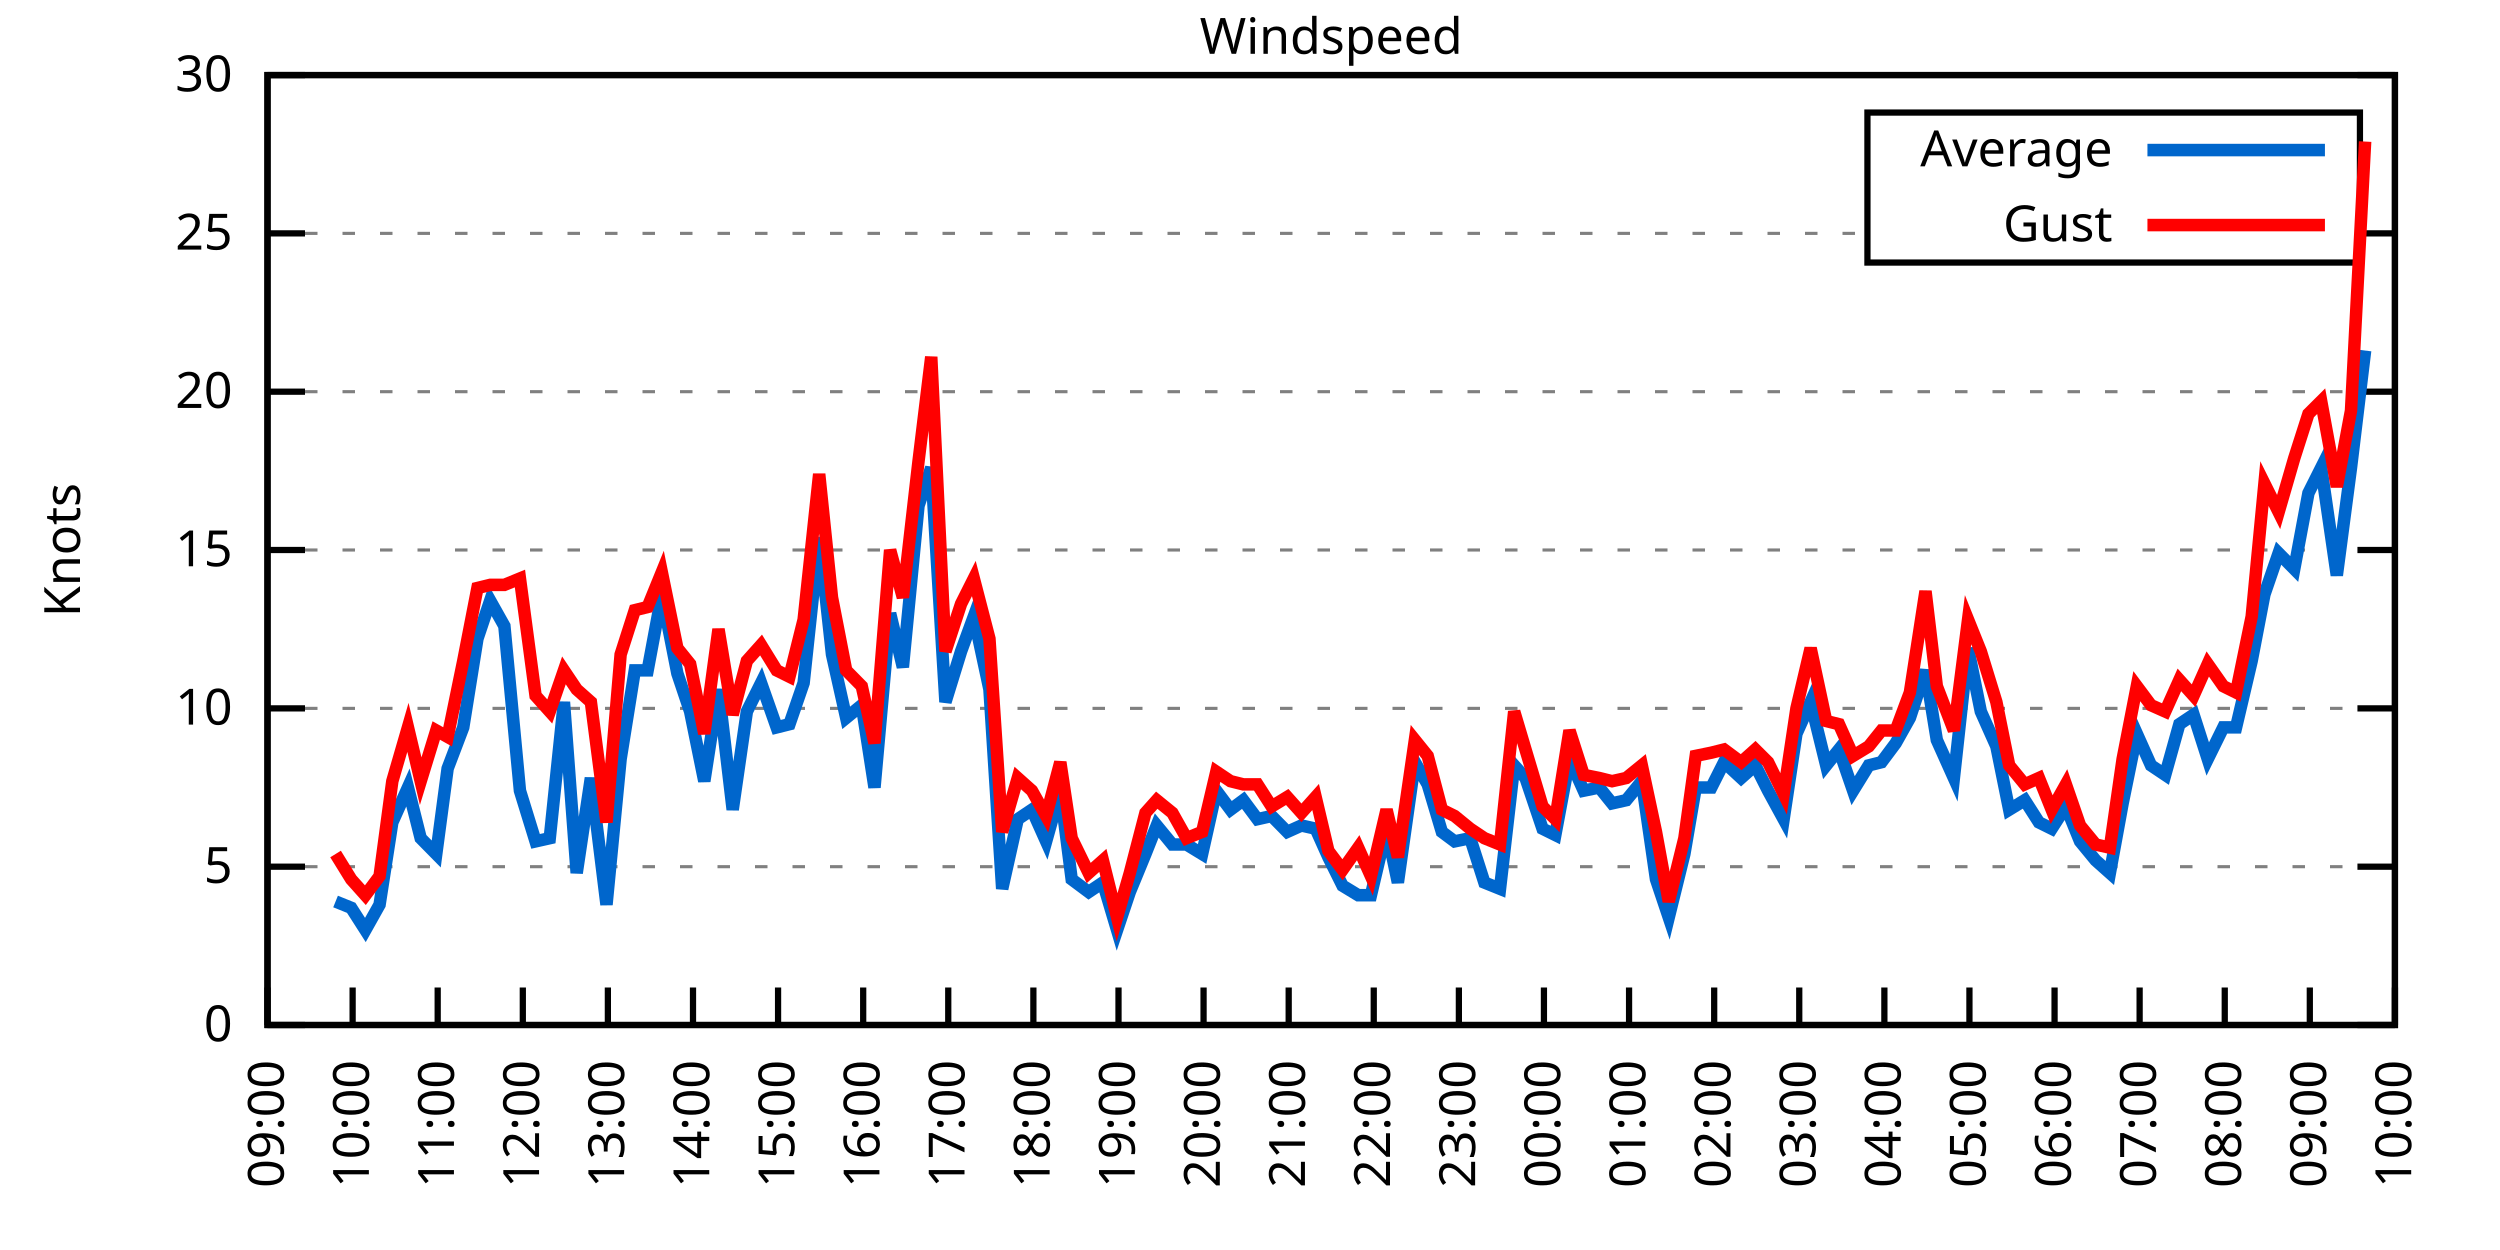
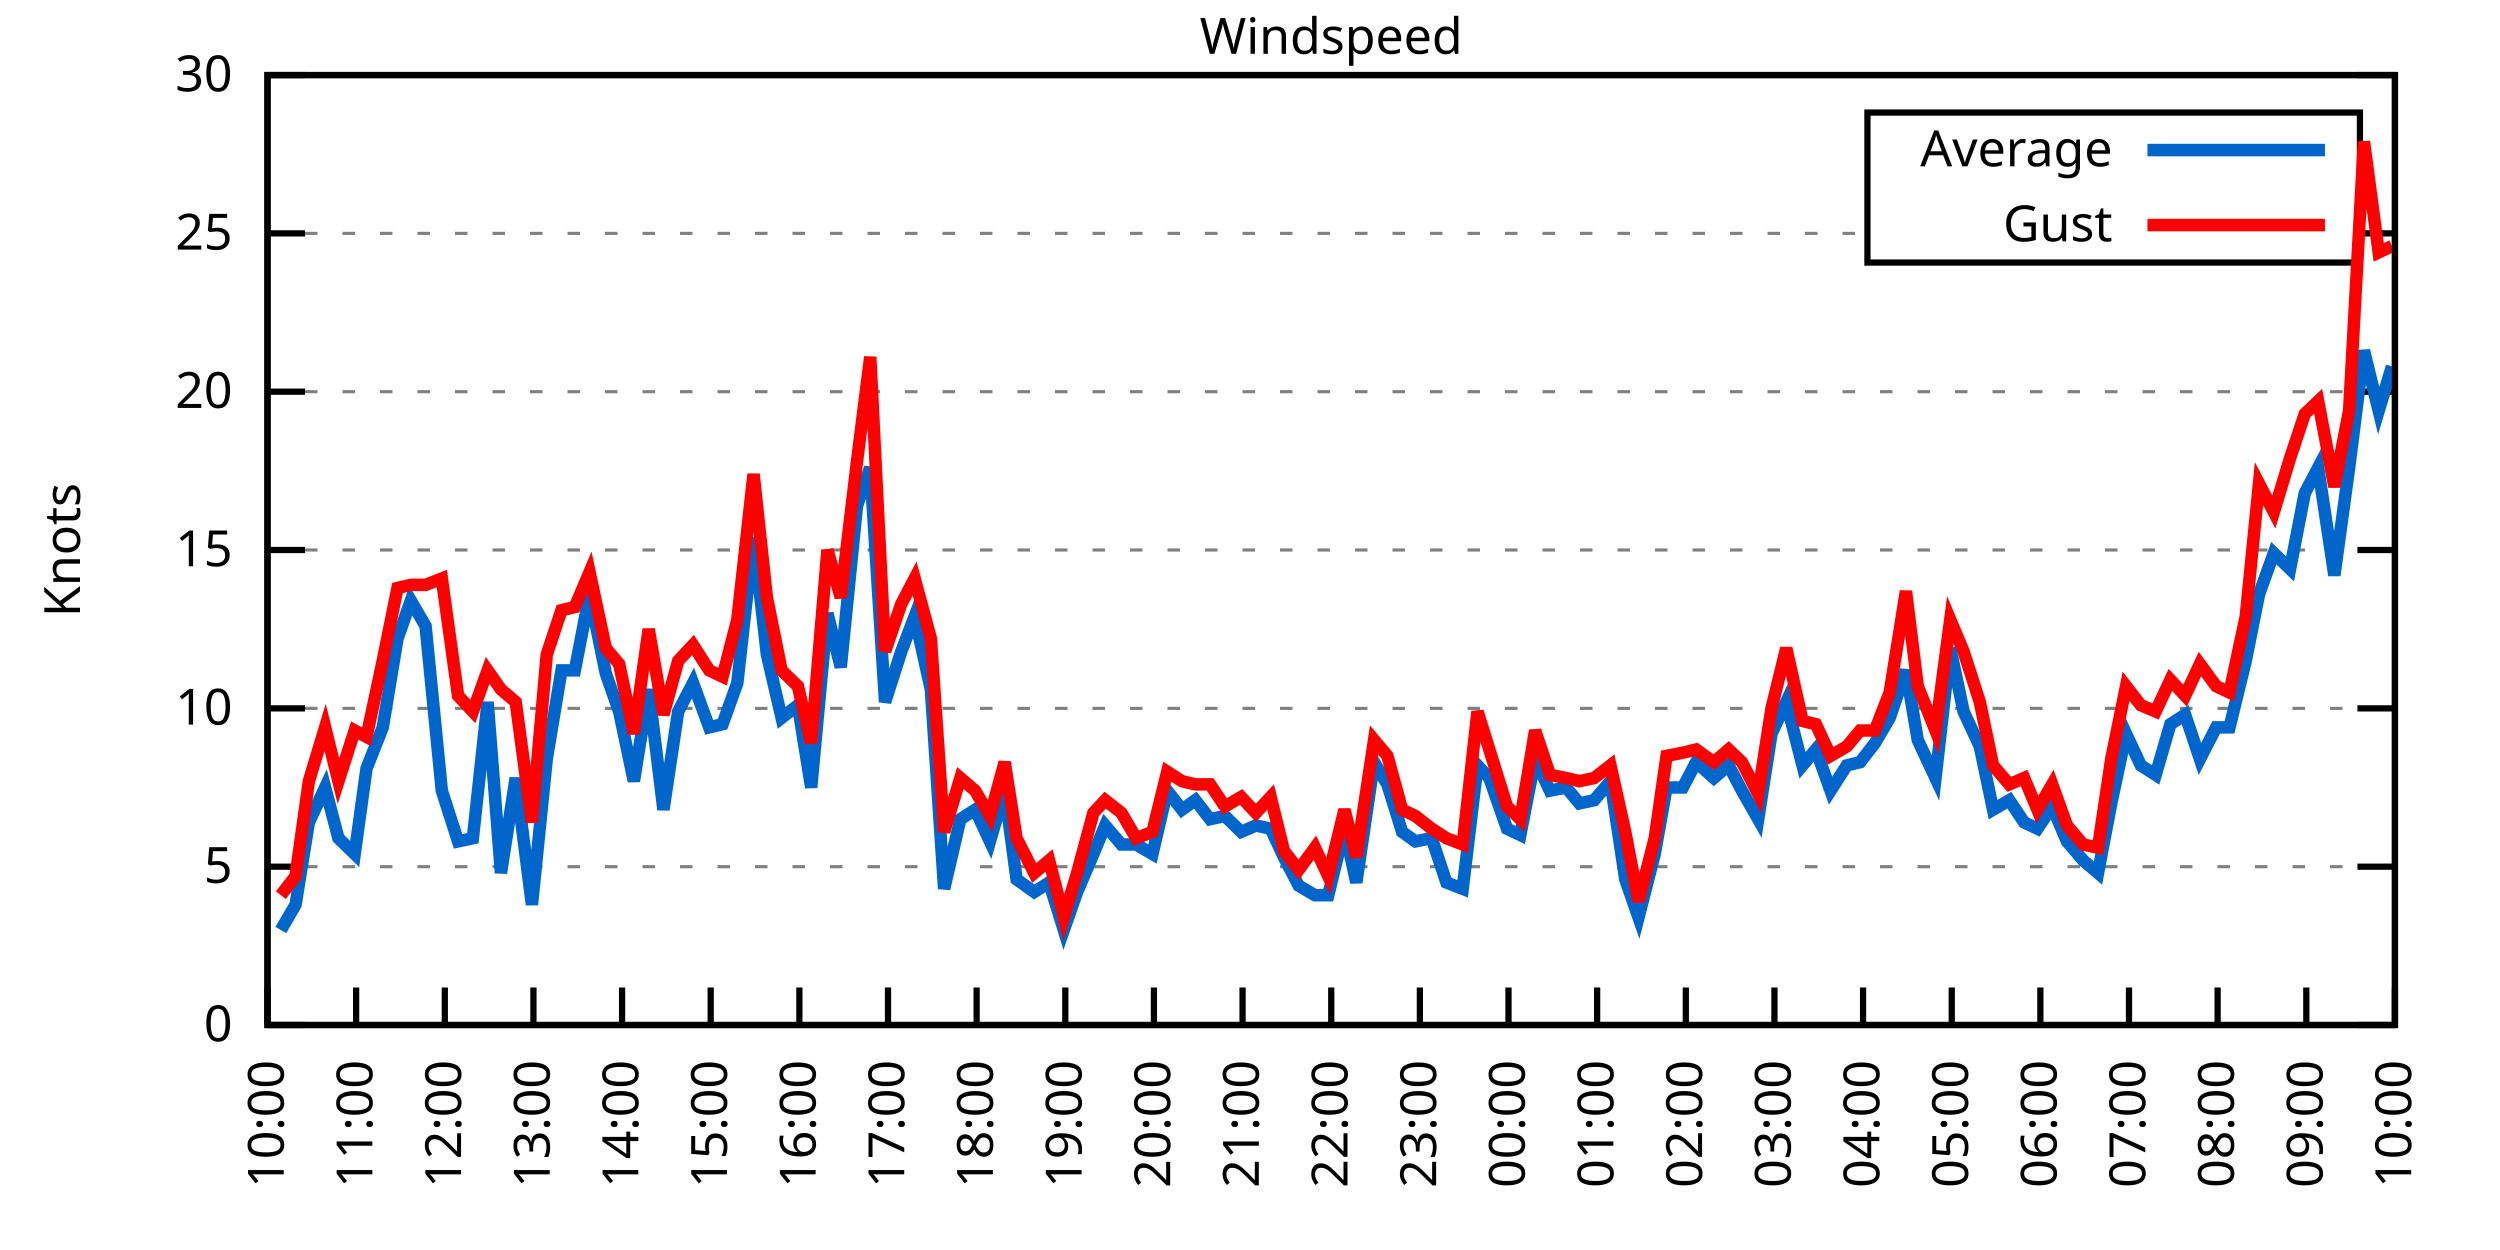
<svg xmlns="http://www.w3.org/2000/svg" xmlns:xlink="http://www.w3.org/1999/xlink" width="400" height="200" viewBox="0 0 400 200">
  <g id="gnuplot_canvas">
    <rect x="0" y="0" width="400" height="200" fill="none" />
    <defs>
      <circle id="gpDot" r="0.5" stroke-width="0.5" stroke="currentColor" />
      <path id="gpPt0" stroke-width="0.333" stroke="currentColor" d="M-1,0 h2 M0,-1 v2" />
      <path id="gpPt1" stroke-width="0.333" stroke="currentColor" d="M-1,-1 L1,1 M1,-1 L-1,1" />
      <path id="gpPt2" stroke-width="0.333" stroke="currentColor" d="M-1,0 L1,0 M0,-1 L0,1 M-1,-1 L1,1 M-1,1 L1,-1" />
      <rect id="gpPt3" stroke-width="0.333" stroke="currentColor" x="-1" y="-1" width="2" height="2" />
      <rect id="gpPt4" stroke-width="0.333" stroke="currentColor" fill="currentColor" x="-1" y="-1" width="2" height="2" />
      <circle id="gpPt5" stroke-width="0.333" stroke="currentColor" cx="0" cy="0" r="1" />
      <use xlink:href="#gpPt5" id="gpPt6" fill="currentColor" stroke="none" />
      <path id="gpPt7" stroke-width="0.333" stroke="currentColor" d="M0,-1.33 L-1.33,0.67 L1.33,0.67 z" />
      <use xlink:href="#gpPt7" id="gpPt8" fill="currentColor" stroke="none" />
      <use xlink:href="#gpPt7" id="gpPt9" stroke="currentColor" transform="rotate(180)" />
      <use xlink:href="#gpPt9" id="gpPt10" fill="currentColor" stroke="none" />
      <use xlink:href="#gpPt3" id="gpPt11" stroke="currentColor" transform="rotate(45)" />
      <use xlink:href="#gpPt11" id="gpPt12" fill="currentColor" stroke="none" />
      <path id="gpPt13" stroke-width="0.333" stroke="currentColor" d="M0,1.330 L1.265,0.411 L0.782,-1.067 L-0.782,-1.076 L-1.265,0.411 z" />
      <use xlink:href="#gpPt13" id="gpPt14" fill="currentColor" stroke="none" />
      <filter id="textbox" filterUnits="objectBoundingBox" x="0" y="0" height="1" width="1">
        <feFlood flood-color="white" flood-opacity="1" result="bgnd" />
        <feComposite in="SourceGraphic" in2="bgnd" operator="atop" />
      </filter>
      <filter id="greybox" filterUnits="objectBoundingBox" x="0" y="0" height="1" width="1">
        <feFlood flood-color="lightgrey" flood-opacity="1" result="grey" />
        <feComposite in="SourceGraphic" in2="grey" operator="atop" />
      </filter>
    </defs>
    <g fill="none" color="white" stroke="currentColor" stroke-width="1.00" stroke-linecap="butt" stroke-linejoin="miter">
</g>
    <g fill="none" color="black" stroke="currentColor" stroke-width="1.00" stroke-linecap="butt" stroke-linejoin="miter">
      <g stroke="none" shape-rendering="crispEdges">
        <polygon fill="rgb(255, 255, 255)" points="42.80,164.00 383.18,164.00 383.18,12.02 42.80,12.02 " />
      </g>
    </g>
    <g fill="none" color="black" stroke="currentColor" stroke-width="1.00" stroke-linecap="butt" stroke-linejoin="miter">
</g>
    <g fill="none" color="black" stroke="black" stroke-width="0.50" stroke-linecap="butt" stroke-linejoin="miter">
</g>
    <g fill="none" color="gray" stroke="currentColor" stroke-width="0.50" stroke-linecap="butt" stroke-linejoin="miter">
      <path stroke="gray" stroke-dasharray="2,4" class="gridline" d="M42.80,164.00 L383.19,164.00  " />
    </g>
    <g fill="none" color="gray" stroke="gray" stroke-width="1.00" stroke-linecap="butt" stroke-linejoin="miter">
</g>
    <g fill="none" color="black" stroke="currentColor" stroke-width="1.00" stroke-linecap="butt" stroke-linejoin="miter">
      <path stroke="black" d="M42.80,164.00 L48.80,164.00 M383.19,164.00 L377.19,164.00  " />
      <g transform="translate(37.20,166.60)" stroke="none" fill="black" font-family="Sans" font-size="8.00" text-anchor="end">
        <text>
          <tspan font-family="Sans"> 0</tspan>
        </text>
      </g>
    </g>
    <g fill="none" color="black" stroke="currentColor" stroke-width="1.00" stroke-linecap="butt" stroke-linejoin="miter">
</g>
    <g fill="none" color="black" stroke="black" stroke-width="0.50" stroke-linecap="butt" stroke-linejoin="miter">
</g>
    <g fill="none" color="gray" stroke="currentColor" stroke-width="0.50" stroke-linecap="butt" stroke-linejoin="miter">
      <path stroke="gray" stroke-dasharray="2,4" class="gridline" d="M42.80,138.67 L383.19,138.67  " />
    </g>
    <g fill="none" color="gray" stroke="gray" stroke-width="1.00" stroke-linecap="butt" stroke-linejoin="miter">
</g>
    <g fill="none" color="black" stroke="currentColor" stroke-width="1.00" stroke-linecap="butt" stroke-linejoin="miter">
      <path stroke="black" d="M42.80,138.67 L48.80,138.67 M383.19,138.67 L377.19,138.67  " />
      <g transform="translate(37.20,141.27)" stroke="none" fill="black" font-family="Sans" font-size="8.00" text-anchor="end">
        <text>
          <tspan font-family="Sans"> 5</tspan>
        </text>
      </g>
    </g>
    <g fill="none" color="black" stroke="currentColor" stroke-width="1.00" stroke-linecap="butt" stroke-linejoin="miter">
</g>
    <g fill="none" color="black" stroke="black" stroke-width="0.50" stroke-linecap="butt" stroke-linejoin="miter">
</g>
    <g fill="none" color="gray" stroke="currentColor" stroke-width="0.50" stroke-linecap="butt" stroke-linejoin="miter">
      <path stroke="gray" stroke-dasharray="2,4" class="gridline" d="M42.80,113.34 L383.19,113.34  " />
    </g>
    <g fill="none" color="gray" stroke="gray" stroke-width="1.00" stroke-linecap="butt" stroke-linejoin="miter">
</g>
    <g fill="none" color="black" stroke="currentColor" stroke-width="1.00" stroke-linecap="butt" stroke-linejoin="miter">
      <path stroke="black" d="M42.80,113.34 L48.80,113.34 M383.19,113.34 L377.19,113.34  " />
      <g transform="translate(37.20,115.94)" stroke="none" fill="black" font-family="Sans" font-size="8.00" text-anchor="end">
        <text>
          <tspan font-family="Sans"> 10</tspan>
        </text>
      </g>
    </g>
    <g fill="none" color="black" stroke="currentColor" stroke-width="1.00" stroke-linecap="butt" stroke-linejoin="miter">
</g>
    <g fill="none" color="black" stroke="black" stroke-width="0.50" stroke-linecap="butt" stroke-linejoin="miter">
</g>
    <g fill="none" color="gray" stroke="currentColor" stroke-width="0.50" stroke-linecap="butt" stroke-linejoin="miter">
      <path stroke="gray" stroke-dasharray="2,4" class="gridline" d="M42.80,88.00 L383.19,88.00  " />
    </g>
    <g fill="none" color="gray" stroke="gray" stroke-width="1.00" stroke-linecap="butt" stroke-linejoin="miter">
</g>
    <g fill="none" color="black" stroke="currentColor" stroke-width="1.00" stroke-linecap="butt" stroke-linejoin="miter">
      <path stroke="black" d="M42.80,88.00 L48.80,88.00 M383.19,88.00 L377.19,88.00  " />
      <g transform="translate(37.20,90.60)" stroke="none" fill="black" font-family="Sans" font-size="8.00" text-anchor="end">
        <text>
          <tspan font-family="Sans"> 15</tspan>
        </text>
      </g>
    </g>
    <g fill="none" color="black" stroke="currentColor" stroke-width="1.00" stroke-linecap="butt" stroke-linejoin="miter">
</g>
    <g fill="none" color="black" stroke="black" stroke-width="0.50" stroke-linecap="butt" stroke-linejoin="miter">
</g>
    <g fill="none" color="gray" stroke="currentColor" stroke-width="0.50" stroke-linecap="butt" stroke-linejoin="miter">
      <path stroke="gray" stroke-dasharray="2,4" class="gridline" d="M42.80,62.67 L383.19,62.67  " />
    </g>
    <g fill="none" color="gray" stroke="gray" stroke-width="1.00" stroke-linecap="butt" stroke-linejoin="miter">
</g>
    <g fill="none" color="black" stroke="currentColor" stroke-width="1.00" stroke-linecap="butt" stroke-linejoin="miter">
      <path stroke="black" d="M42.80,62.67 L48.80,62.67 M383.19,62.67 L377.19,62.67  " />
      <g transform="translate(37.20,65.27)" stroke="none" fill="black" font-family="Sans" font-size="8.00" text-anchor="end">
        <text>
          <tspan font-family="Sans"> 20</tspan>
        </text>
      </g>
    </g>
    <g fill="none" color="black" stroke="currentColor" stroke-width="1.00" stroke-linecap="butt" stroke-linejoin="miter">
</g>
    <g fill="none" color="black" stroke="black" stroke-width="0.50" stroke-linecap="butt" stroke-linejoin="miter">
</g>
    <g fill="none" color="gray" stroke="currentColor" stroke-width="0.50" stroke-linecap="butt" stroke-linejoin="miter">
      <path stroke="gray" stroke-dasharray="2,4" class="gridline" d="M42.80,37.34 L298.79,37.34 M377.59,37.34 L383.19,37.34  " />
    </g>
    <g fill="none" color="gray" stroke="gray" stroke-width="1.00" stroke-linecap="butt" stroke-linejoin="miter">
</g>
    <g fill="none" color="black" stroke="currentColor" stroke-width="1.00" stroke-linecap="butt" stroke-linejoin="miter">
      <path stroke="black" d="M42.80,37.34 L48.80,37.34 M383.19,37.34 L377.19,37.34  " />
      <g transform="translate(37.20,39.94)" stroke="none" fill="black" font-family="Sans" font-size="8.00" text-anchor="end">
        <text>
          <tspan font-family="Sans"> 25</tspan>
        </text>
      </g>
    </g>
    <g fill="none" color="black" stroke="currentColor" stroke-width="1.00" stroke-linecap="butt" stroke-linejoin="miter">
</g>
    <g fill="none" color="black" stroke="black" stroke-width="0.50" stroke-linecap="butt" stroke-linejoin="miter">
</g>
    <g fill="none" color="gray" stroke="currentColor" stroke-width="0.50" stroke-linecap="butt" stroke-linejoin="miter">
      <path stroke="gray" stroke-dasharray="2,4" class="gridline" d="M42.80,12.01 L383.19,12.01  " />
    </g>
    <g fill="none" color="gray" stroke="gray" stroke-width="1.00" stroke-linecap="butt" stroke-linejoin="miter">
</g>
    <g fill="none" color="black" stroke="currentColor" stroke-width="1.00" stroke-linecap="butt" stroke-linejoin="miter">
      <path stroke="black" d="M42.80,12.01 L48.80,12.01 M383.19,12.01 L377.19,12.01  " />
      <g transform="translate(37.20,14.61)" stroke="none" fill="black" font-family="Sans" font-size="8.00" text-anchor="end">
        <text>
          <tspan font-family="Sans"> 30</tspan>
        </text>
      </g>
    </g>
    <g fill="none" color="black" stroke="currentColor" stroke-width="1.00" stroke-linecap="butt" stroke-linejoin="miter">
      <path stroke="black" d="M42.80,164.00 L42.80,158.00  " />
      <g transform="translate(45.40,169.60) rotate(270.00)" stroke="none" fill="black" font-family="Sans" font-size="8.00" text-anchor="end">
        <text>
-           <tspan font-family="Sans">09:00</tspan>
-         </text>
-       </g>
-     </g>
-     <g fill="none" color="black" stroke="currentColor" stroke-width="1.00" stroke-linecap="butt" stroke-linejoin="miter">
-       <path stroke="black" d="M56.42,164.00 L56.42,158.00  " />
-       <g transform="translate(59.02,169.60) rotate(270.00)" stroke="none" fill="black" font-family="Sans" font-size="8.00" text-anchor="end">
-         <text>
          <tspan font-family="Sans">10:00</tspan>
        </text>
      </g>
    </g>
    <g fill="none" color="black" stroke="currentColor" stroke-width="1.00" stroke-linecap="butt" stroke-linejoin="miter">
-       <path stroke="black" d="M70.03,164.00 L70.03,158.00  " />
-       <g transform="translate(72.63,169.60) rotate(270.00)" stroke="none" fill="black" font-family="Sans" font-size="8.00" text-anchor="end">
+       <path stroke="black" d="M56.98,164.00 L56.98,158.00  " />
+       <g transform="translate(59.58,169.60) rotate(270.00)" stroke="none" fill="black" font-family="Sans" font-size="8.00" text-anchor="end">
        <text>
          <tspan font-family="Sans">11:00</tspan>
        </text>
      </g>
    </g>
    <g fill="none" color="black" stroke="currentColor" stroke-width="1.00" stroke-linecap="butt" stroke-linejoin="miter">
-       <path stroke="black" d="M83.65,164.00 L83.65,158.00  " />
-       <g transform="translate(86.25,169.60) rotate(270.00)" stroke="none" fill="black" font-family="Sans" font-size="8.00" text-anchor="end">
+       <path stroke="black" d="M71.17,164.00 L71.17,158.00  " />
+       <g transform="translate(73.77,169.60) rotate(270.00)" stroke="none" fill="black" font-family="Sans" font-size="8.00" text-anchor="end">
        <text>
          <tspan font-family="Sans">12:00</tspan>
        </text>
      </g>
    </g>
    <g fill="none" color="black" stroke="currentColor" stroke-width="1.00" stroke-linecap="butt" stroke-linejoin="miter">
-       <path stroke="black" d="M97.26,164.00 L97.26,158.00  " />
-       <g transform="translate(99.86,169.60) rotate(270.00)" stroke="none" fill="black" font-family="Sans" font-size="8.00" text-anchor="end">
+       <path stroke="black" d="M85.35,164.00 L85.35,158.00  " />
+       <g transform="translate(87.95,169.60) rotate(270.00)" stroke="none" fill="black" font-family="Sans" font-size="8.00" text-anchor="end">
        <text>
          <tspan font-family="Sans">13:00</tspan>
        </text>
      </g>
    </g>
    <g fill="none" color="black" stroke="currentColor" stroke-width="1.00" stroke-linecap="butt" stroke-linejoin="miter">
-       <path stroke="black" d="M110.88,164.00 L110.88,158.00  " />
-       <g transform="translate(113.48,169.60) rotate(270.00)" stroke="none" fill="black" font-family="Sans" font-size="8.00" text-anchor="end">
+       <path stroke="black" d="M99.53,164.00 L99.53,158.00  " />
+       <g transform="translate(102.13,169.60) rotate(270.00)" stroke="none" fill="black" font-family="Sans" font-size="8.00" text-anchor="end">
        <text>
          <tspan font-family="Sans">14:00</tspan>
        </text>
      </g>
    </g>
    <g fill="none" color="black" stroke="currentColor" stroke-width="1.00" stroke-linecap="butt" stroke-linejoin="miter">
-       <path stroke="black" d="M124.49,164.00 L124.49,158.00  " />
-       <g transform="translate(127.09,169.60) rotate(270.00)" stroke="none" fill="black" font-family="Sans" font-size="8.00" text-anchor="end">
+       <path stroke="black" d="M113.71,164.00 L113.71,158.00  " />
+       <g transform="translate(116.31,169.60) rotate(270.00)" stroke="none" fill="black" font-family="Sans" font-size="8.00" text-anchor="end">
        <text>
          <tspan font-family="Sans">15:00</tspan>
        </text>
      </g>
    </g>
    <g fill="none" color="black" stroke="currentColor" stroke-width="1.00" stroke-linecap="butt" stroke-linejoin="miter">
-       <path stroke="black" d="M138.11,164.00 L138.11,158.00  " />
-       <g transform="translate(140.71,169.60) rotate(270.00)" stroke="none" fill="black" font-family="Sans" font-size="8.00" text-anchor="end">
+       <path stroke="black" d="M127.90,164.00 L127.90,158.00  " />
+       <g transform="translate(130.50,169.60) rotate(270.00)" stroke="none" fill="black" font-family="Sans" font-size="8.00" text-anchor="end">
        <text>
          <tspan font-family="Sans">16:00</tspan>
        </text>
      </g>
    </g>
    <g fill="none" color="black" stroke="currentColor" stroke-width="1.00" stroke-linecap="butt" stroke-linejoin="miter">
-       <path stroke="black" d="M151.72,164.00 L151.72,158.00  " />
-       <g transform="translate(154.32,169.60) rotate(270.00)" stroke="none" fill="black" font-family="Sans" font-size="8.00" text-anchor="end">
+       <path stroke="black" d="M142.08,164.00 L142.08,158.00  " />
+       <g transform="translate(144.68,169.60) rotate(270.00)" stroke="none" fill="black" font-family="Sans" font-size="8.00" text-anchor="end">
        <text>
          <tspan font-family="Sans">17:00</tspan>
        </text>
      </g>
    </g>
    <g fill="none" color="black" stroke="currentColor" stroke-width="1.00" stroke-linecap="butt" stroke-linejoin="miter">
-       <path stroke="black" d="M165.34,164.00 L165.34,158.00  " />
-       <g transform="translate(167.94,169.60) rotate(270.00)" stroke="none" fill="black" font-family="Sans" font-size="8.00" text-anchor="end">
+       <path stroke="black" d="M156.26,164.00 L156.26,158.00  " />
+       <g transform="translate(158.86,169.60) rotate(270.00)" stroke="none" fill="black" font-family="Sans" font-size="8.00" text-anchor="end">
        <text>
          <tspan font-family="Sans">18:00</tspan>
        </text>
      </g>
    </g>
    <g fill="none" color="black" stroke="currentColor" stroke-width="1.00" stroke-linecap="butt" stroke-linejoin="miter">
-       <path stroke="black" d="M178.96,164.00 L178.96,158.00  " />
-       <g transform="translate(181.56,169.60) rotate(270.00)" stroke="none" fill="black" font-family="Sans" font-size="8.00" text-anchor="end">
+       <path stroke="black" d="M170.45,164.00 L170.45,158.00  " />
+       <g transform="translate(173.05,169.60) rotate(270.00)" stroke="none" fill="black" font-family="Sans" font-size="8.00" text-anchor="end">
        <text>
          <tspan font-family="Sans">19:00</tspan>
        </text>
      </g>
    </g>
    <g fill="none" color="black" stroke="currentColor" stroke-width="1.00" stroke-linecap="butt" stroke-linejoin="miter">
-       <path stroke="black" d="M192.57,164.00 L192.57,158.00  " />
-       <g transform="translate(195.17,169.60) rotate(270.00)" stroke="none" fill="black" font-family="Sans" font-size="8.00" text-anchor="end">
+       <path stroke="black" d="M184.63,164.00 L184.63,158.00  " />
+       <g transform="translate(187.23,169.60) rotate(270.00)" stroke="none" fill="black" font-family="Sans" font-size="8.00" text-anchor="end">
        <text>
          <tspan font-family="Sans">20:00</tspan>
        </text>
      </g>
    </g>
    <g fill="none" color="black" stroke="currentColor" stroke-width="1.00" stroke-linecap="butt" stroke-linejoin="miter">
-       <path stroke="black" d="M206.19,164.00 L206.19,158.00  " />
-       <g transform="translate(208.79,169.60) rotate(270.00)" stroke="none" fill="black" font-family="Sans" font-size="8.00" text-anchor="end">
+       <path stroke="black" d="M198.81,164.00 L198.81,158.00  " />
+       <g transform="translate(201.41,169.60) rotate(270.00)" stroke="none" fill="black" font-family="Sans" font-size="8.00" text-anchor="end">
        <text>
          <tspan font-family="Sans">21:00</tspan>
        </text>
      </g>
    </g>
    <g fill="none" color="black" stroke="currentColor" stroke-width="1.00" stroke-linecap="butt" stroke-linejoin="miter">
-       <path stroke="black" d="M219.80,164.00 L219.80,158.00  " />
-       <g transform="translate(222.40,169.60) rotate(270.00)" stroke="none" fill="black" font-family="Sans" font-size="8.00" text-anchor="end">
+       <path stroke="black" d="M213.00,164.00 L213.00,158.00  " />
+       <g transform="translate(215.60,169.60) rotate(270.00)" stroke="none" fill="black" font-family="Sans" font-size="8.00" text-anchor="end">
        <text>
          <tspan font-family="Sans">22:00</tspan>
        </text>
      </g>
    </g>
    <g fill="none" color="black" stroke="currentColor" stroke-width="1.00" stroke-linecap="butt" stroke-linejoin="miter">
-       <path stroke="black" d="M233.42,164.00 L233.42,158.00  " />
-       <g transform="translate(236.02,169.60) rotate(270.00)" stroke="none" fill="black" font-family="Sans" font-size="8.00" text-anchor="end">
+       <path stroke="black" d="M227.18,164.00 L227.18,158.00  " />
+       <g transform="translate(229.78,169.60) rotate(270.00)" stroke="none" fill="black" font-family="Sans" font-size="8.00" text-anchor="end">
        <text>
          <tspan font-family="Sans">23:00</tspan>
        </text>
      </g>
    </g>
    <g fill="none" color="black" stroke="currentColor" stroke-width="1.00" stroke-linecap="butt" stroke-linejoin="miter">
-       <path stroke="black" d="M247.03,164.00 L247.03,158.00  " />
-       <g transform="translate(249.63,169.60) rotate(270.00)" stroke="none" fill="black" font-family="Sans" font-size="8.00" text-anchor="end">
+       <path stroke="black" d="M241.36,164.00 L241.36,158.00  " />
+       <g transform="translate(243.96,169.60) rotate(270.00)" stroke="none" fill="black" font-family="Sans" font-size="8.00" text-anchor="end">
        <text>
          <tspan font-family="Sans">00:00</tspan>
        </text>
      </g>
    </g>
    <g fill="none" color="black" stroke="currentColor" stroke-width="1.00" stroke-linecap="butt" stroke-linejoin="miter">
-       <path stroke="black" d="M260.65,164.00 L260.65,158.00  " />
-       <g transform="translate(263.25,169.60) rotate(270.00)" stroke="none" fill="black" font-family="Sans" font-size="8.00" text-anchor="end">
+       <path stroke="black" d="M255.54,164.00 L255.54,158.00  " />
+       <g transform="translate(258.14,169.60) rotate(270.00)" stroke="none" fill="black" font-family="Sans" font-size="8.00" text-anchor="end">
        <text>
          <tspan font-family="Sans">01:00</tspan>
        </text>
      </g>
    </g>
    <g fill="none" color="black" stroke="currentColor" stroke-width="1.00" stroke-linecap="butt" stroke-linejoin="miter">
-       <path stroke="black" d="M274.27,164.00 L274.27,158.00  " />
-       <g transform="translate(276.87,169.60) rotate(270.00)" stroke="none" fill="black" font-family="Sans" font-size="8.00" text-anchor="end">
+       <path stroke="black" d="M269.73,164.00 L269.73,158.00  " />
+       <g transform="translate(272.33,169.60) rotate(270.00)" stroke="none" fill="black" font-family="Sans" font-size="8.00" text-anchor="end">
        <text>
          <tspan font-family="Sans">02:00</tspan>
        </text>
      </g>
    </g>
    <g fill="none" color="black" stroke="currentColor" stroke-width="1.00" stroke-linecap="butt" stroke-linejoin="miter">
-       <path stroke="black" d="M287.88,164.00 L287.88,158.00  " />
-       <g transform="translate(290.48,169.60) rotate(270.00)" stroke="none" fill="black" font-family="Sans" font-size="8.00" text-anchor="end">
+       <path stroke="black" d="M283.91,164.00 L283.91,158.00  " />
+       <g transform="translate(286.51,169.60) rotate(270.00)" stroke="none" fill="black" font-family="Sans" font-size="8.00" text-anchor="end">
        <text>
          <tspan font-family="Sans">03:00</tspan>
        </text>
      </g>
    </g>
    <g fill="none" color="black" stroke="currentColor" stroke-width="1.00" stroke-linecap="butt" stroke-linejoin="miter">
-       <path stroke="black" d="M301.50,164.00 L301.50,158.00  " />
-       <g transform="translate(304.10,169.60) rotate(270.00)" stroke="none" fill="black" font-family="Sans" font-size="8.00" text-anchor="end">
+       <path stroke="black" d="M298.09,164.00 L298.09,158.00  " />
+       <g transform="translate(300.69,169.60) rotate(270.00)" stroke="none" fill="black" font-family="Sans" font-size="8.00" text-anchor="end">
        <text>
          <tspan font-family="Sans">04:00</tspan>
        </text>
      </g>
    </g>
    <g fill="none" color="black" stroke="currentColor" stroke-width="1.00" stroke-linecap="butt" stroke-linejoin="miter">
-       <path stroke="black" d="M315.11,164.00 L315.11,158.00  " />
-       <g transform="translate(317.71,169.60) rotate(270.00)" stroke="none" fill="black" font-family="Sans" font-size="8.00" text-anchor="end">
+       <path stroke="black" d="M312.28,164.00 L312.28,158.00  " />
+       <g transform="translate(314.88,169.60) rotate(270.00)" stroke="none" fill="black" font-family="Sans" font-size="8.00" text-anchor="end">
        <text>
          <tspan font-family="Sans">05:00</tspan>
        </text>
      </g>
    </g>
    <g fill="none" color="black" stroke="currentColor" stroke-width="1.00" stroke-linecap="butt" stroke-linejoin="miter">
-       <path stroke="black" d="M328.73,164.00 L328.73,158.00  " />
-       <g transform="translate(331.33,169.60) rotate(270.00)" stroke="none" fill="black" font-family="Sans" font-size="8.00" text-anchor="end">
+       <path stroke="black" d="M326.46,164.00 L326.46,158.00  " />
+       <g transform="translate(329.06,169.60) rotate(270.00)" stroke="none" fill="black" font-family="Sans" font-size="8.00" text-anchor="end">
        <text>
          <tspan font-family="Sans">06:00</tspan>
        </text>
      </g>
    </g>
    <g fill="none" color="black" stroke="currentColor" stroke-width="1.00" stroke-linecap="butt" stroke-linejoin="miter">
-       <path stroke="black" d="M342.34,164.00 L342.34,158.00  " />
-       <g transform="translate(344.94,169.60) rotate(270.00)" stroke="none" fill="black" font-family="Sans" font-size="8.00" text-anchor="end">
+       <path stroke="black" d="M340.64,164.00 L340.64,158.00  " />
+       <g transform="translate(343.24,169.60) rotate(270.00)" stroke="none" fill="black" font-family="Sans" font-size="8.00" text-anchor="end">
        <text>
          <tspan font-family="Sans">07:00</tspan>
        </text>
      </g>
    </g>
    <g fill="none" color="black" stroke="currentColor" stroke-width="1.00" stroke-linecap="butt" stroke-linejoin="miter">
-       <path stroke="black" d="M355.96,164.00 L355.96,158.00  " />
-       <g transform="translate(358.56,169.60) rotate(270.00)" stroke="none" fill="black" font-family="Sans" font-size="8.00" text-anchor="end">
+       <path stroke="black" d="M354.82,164.00 L354.82,158.00  " />
+       <g transform="translate(357.42,169.60) rotate(270.00)" stroke="none" fill="black" font-family="Sans" font-size="8.00" text-anchor="end">
        <text>
          <tspan font-family="Sans">08:00</tspan>
        </text>
      </g>
    </g>
    <g fill="none" color="black" stroke="currentColor" stroke-width="1.00" stroke-linecap="butt" stroke-linejoin="miter">
-       <path stroke="black" d="M369.57,164.00 L369.57,158.00  " />
-       <g transform="translate(372.17,169.60) rotate(270.00)" stroke="none" fill="black" font-family="Sans" font-size="8.00" text-anchor="end">
+       <path stroke="black" d="M369.01,164.00 L369.01,158.00  " />
+       <g transform="translate(371.61,169.60) rotate(270.00)" stroke="none" fill="black" font-family="Sans" font-size="8.00" text-anchor="end">
        <text>
          <tspan font-family="Sans">09:00</tspan>
        </text>
      </g>
    </g>
    <g fill="none" color="black" stroke="currentColor" stroke-width="1.00" stroke-linecap="butt" stroke-linejoin="miter">
      <path stroke="black" d="M383.19,164.00 L383.19,158.00  " />
      <g transform="translate(385.79,169.60) rotate(270.00)" stroke="none" fill="black" font-family="Sans" font-size="8.00" text-anchor="end">
        <text>
          <tspan font-family="Sans">10:00</tspan>
        </text>
      </g>
    </g>
    <g fill="none" color="black" stroke="currentColor" stroke-width="1.00" stroke-linecap="butt" stroke-linejoin="miter">
</g>
    <g fill="none" color="black" stroke="currentColor" stroke-width="1.00" stroke-linecap="butt" stroke-linejoin="miter">
      <path stroke="black" d="M42.80,12.01 L42.80,164.00 L383.19,164.00 L383.19,12.01 L42.80,12.01 Z  " />
    </g>
    <g fill="none" color="black" stroke="currentColor" stroke-width="1.00" stroke-linecap="butt" stroke-linejoin="miter">
</g>
    <g fill="none" color="black" stroke="currentColor" stroke-width="1.00" stroke-linecap="butt" stroke-linejoin="miter">
      <path stroke="black" d="M298.79,42.01 L298.79,18.01 L377.59,18.01 L377.59,42.01 L298.79,42.01 Z  " />
    </g>
    <g id="Windspeed_plot_1">
      <g fill="none" color="white" stroke="black" stroke-width="2.00" stroke-linecap="butt" stroke-linejoin="miter">
</g>
      <g fill="none" color="black" stroke="currentColor" stroke-width="2.00" stroke-linecap="butt" stroke-linejoin="miter">
        <g transform="translate(337.99,26.61)" stroke="none" fill="black" font-family="Sans" font-size="8.00" text-anchor="end">
          <text>
            <tspan font-family="Sans">Average</tspan>
          </text>
        </g>
      </g>
      <g fill="none" color="black" stroke="currentColor" stroke-width="2.00" stroke-linecap="butt" stroke-linejoin="miter">
-         <path stroke="rgb(  0, 102, 204)" d="M343.59,24.01 L371.99,24.01 M53.69,144.24 L56.19,145.25 L58.46,148.80 L60.73,144.75 L62.77,131.58 L65.27,126.00   L67.31,134.11 L69.80,136.64 L71.62,122.96 L74.12,116.38 L76.39,102.19 L78.43,96.11 L80.70,100.16 L83.19,126.51   L85.69,134.62 L87.96,134.11 L90.23,112.32 L92.27,139.68 L94.54,124.48 L97.04,144.75 L99.30,121.44 L101.57,107.26   L103.62,107.26 L105.89,95.10 L108.38,107.76 L110.42,113.84 L112.69,124.99 L114.96,110.30 L117.23,129.55 L119.50,113.84   L121.77,109.28 L124.27,116.38 L126.31,115.87 L128.58,109.28 L131.07,85.98 L133.12,104.72 L135.39,114.86 L137.88,112.83   L139.92,126.00 L142.42,98.14 L144.46,106.75 L146.96,80.91 L149.00,74.83 L151.27,112.32 L153.77,104.22 L155.81,98.64   L158.31,110.30 L160.35,142.21 L162.84,131.07 L165.11,129.55 L167.38,134.62 L169.65,126.51 L171.47,140.69 L174.19,142.72   L176.46,141.20 L178.73,148.80 L180.77,142.72 L183.27,136.64 L185.08,132.08 L187.58,135.12 L189.85,135.12 L192.34,136.64   L194.61,126.51 L196.88,129.55 L198.93,128.03 L201.19,131.07 L203.46,130.56 L205.96,133.10 L208.23,132.08 L210.50,132.59   L212.54,137.15 L214.81,141.71 L217.31,143.23 L219.35,143.23 L221.85,132.59 L223.66,141.20 L226.38,121.95 L228.43,125.50   L230.70,133.10 L232.74,134.62 L235.23,134.11 L237.50,141.20 L240.00,142.21 L242.27,122.46 L244.08,124.48 L246.81,132.59   L248.85,133.60 L251.12,121.44 L253.39,126.51 L255.88,126.00 L257.93,128.54 L260.20,128.03 L262.69,124.99 L264.96,140.69   L267.00,146.77 L269.50,136.64 L271.32,126.00 L273.81,126.00 L275.85,121.95 L278.58,124.48 L280.85,122.46 L282.89,126.51   L285.38,131.07 L287.43,117.39 L289.70,112.32 L292.19,122.46 L294.23,119.92 L296.50,126.51 L299.00,122.46 L301.04,121.95   L303.31,118.91 L305.58,114.86 L308.08,107.26 L309.89,118.40 L312.62,124.48 L314.89,103.71 L316.93,113.84 L319.42,119.42   L321.47,129.55 L323.96,128.03 L326.23,131.58 L328.27,132.59 L330.54,129.04 L332.81,134.62 L335.31,137.66 L337.58,139.68   L339.62,128.54 L341.89,117.39 L344.16,122.46 L346.43,123.98 L348.70,115.87 L350.97,114.35 L353.24,121.44 L355.73,116.38   L357.77,116.38 L360.27,105.74 L362.31,95.10 L364.58,88.51 L367.08,91.04 L369.35,78.89 L371.39,74.83 L373.89,92.06   L376.16,74.83 L378.42,56.09  " />
+         <path stroke="rgb(  0, 102, 204)" d="M343.59,24.01 L371.99,24.01 M44.93,148.80 L47.29,144.75 L49.42,131.58 L52.02,126.00 L54.15,134.11 L56.75,136.64   L58.64,122.96 L61.24,116.38 L63.60,102.19 L65.73,96.11 L68.09,100.16 L70.69,126.51 L73.29,134.62 L75.66,134.11   L78.02,112.32 L80.15,139.68 L82.51,124.48 L85.11,144.75 L87.48,121.44 L89.84,107.26 L91.97,107.26 L94.33,95.10   L96.93,107.76 L99.06,113.84 L101.42,124.99 L103.79,110.30 L106.15,129.55 L108.51,113.84 L110.88,109.28 L113.48,116.38   L115.61,115.87 L117.97,109.28 L120.57,85.98 L122.70,104.72 L125.06,114.86 L127.66,112.83 L129.79,126.00 L132.39,98.14   L134.52,106.75 L137.12,80.91 L139.24,74.83 L141.61,112.32 L144.21,104.22 L146.34,98.64 L148.94,110.30 L151.06,142.21   L153.66,131.07 L156.03,129.55 L158.39,134.62 L160.75,126.51 L162.65,140.69 L165.48,142.72 L167.85,141.20 L170.21,148.80   L172.34,142.72 L174.94,136.64 L176.83,132.08 L179.43,135.12 L181.79,135.12 L184.39,136.64 L186.76,126.51 L189.12,129.55   L191.25,128.03 L193.61,131.07 L195.98,130.56 L198.58,133.10 L200.94,132.08 L203.30,132.59 L205.43,137.15 L207.79,141.71   L210.39,143.23 L212.52,143.23 L215.12,132.59 L217.01,141.20 L219.85,121.95 L221.98,125.50 L224.34,133.10 L226.47,134.62   L229.07,134.11 L231.43,141.20 L234.03,142.21 L236.40,122.46 L238.29,124.48 L241.12,132.59 L243.25,133.60 L245.62,121.44   L247.98,126.51 L250.58,126.00 L252.71,128.54 L255.07,128.03 L257.67,124.99 L260.04,140.69 L262.16,146.77 L264.76,136.64   L266.65,126.00 L269.25,126.00 L271.38,121.95 L274.22,124.48 L276.58,122.46 L278.71,126.51 L281.31,131.07 L283.44,117.39   L285.80,112.32 L288.40,122.46 L290.53,119.92 L292.89,126.51 L295.49,122.46 L297.62,121.95 L299.98,118.91 L302.35,114.86   L304.95,107.26 L306.84,118.40 L309.68,124.48 L312.04,103.71 L314.17,113.84 L316.77,119.42 L318.89,129.55 L321.49,128.03   L323.86,131.58 L325.99,132.59 L328.35,129.04 L330.71,134.62 L333.31,137.66 L335.68,139.68 L337.80,128.54 L340.17,117.39   L342.53,122.46 L344.90,123.98 L347.26,115.87 L349.62,114.35 L351.99,121.44 L354.59,116.38 L356.72,116.38 L359.32,105.74   L361.44,95.10 L363.81,88.51 L366.41,91.04 L368.77,78.89 L370.90,74.83 L373.50,92.06 L375.86,74.83 L378.23,56.09   L380.59,65.71 L382.72,58.62  " />
      </g>
    </g>
    <g id="Windspeed_plot_2">
      <g fill="none" color="black" stroke="currentColor" stroke-width="2.00" stroke-linecap="butt" stroke-linejoin="miter">
        <g transform="translate(337.99,38.61)" stroke="none" fill="black" font-family="Sans" font-size="8.00" text-anchor="end">
          <text>
            <tspan font-family="Sans">Gust</tspan>
          </text>
        </g>
      </g>
      <g fill="none" color="black" stroke="currentColor" stroke-width="2.00" stroke-linecap="butt" stroke-linejoin="miter">
-         <path stroke="rgb(255,   0,   0)" d="M343.59,36.01 L371.99,36.01 M53.69,136.64 L56.19,140.69 L58.46,143.23 L60.73,140.19 L62.77,124.99 L65.27,116.38   L67.31,124.99 L69.80,116.88 L71.62,117.90 L74.12,105.74 L76.39,94.08 L78.43,93.58 L80.70,93.58 L83.19,92.56   L85.69,111.31 L87.96,113.84 L90.23,107.26 L92.27,110.30 L94.54,112.32 L97.04,131.58 L99.30,104.72 L101.57,97.63   L103.62,97.12 L105.89,91.55 L108.38,103.71 L110.42,106.24 L112.69,117.39 L114.96,100.67 L117.23,114.35 L119.50,105.74   L121.77,103.20 L124.27,107.26 L126.31,108.27 L128.58,99.15 L131.07,75.85 L133.12,95.60 L135.39,107.26 L137.88,109.79   L139.92,118.91 L142.42,88.00 L144.46,95.60 L146.96,73.82 L149.00,57.10 L151.27,104.22 L153.77,96.62 L155.81,92.56   L158.31,102.19 L160.35,133.10 L162.84,124.48 L165.11,126.51 L167.38,130.56 L169.65,121.95 L171.47,134.11 L174.19,139.68   L176.46,137.66 L178.73,146.77 L180.77,139.68 L183.27,130.06 L185.08,128.03 L187.58,130.06 L189.85,134.11 L192.34,133.10   L194.61,123.47 L196.88,124.99 L198.93,125.50 L201.19,125.50 L203.46,129.04 L205.96,127.52 L208.23,130.06 L210.50,127.52   L212.54,136.14 L214.81,139.17 L217.31,135.63 L219.35,140.19 L221.85,129.55 L223.66,137.15 L226.38,118.40 L228.43,120.94   L230.70,129.55 L232.74,130.56 L235.23,132.59 L237.50,134.11 L240.00,135.12 L242.27,113.84 L244.08,119.92 L246.81,129.04   L248.85,131.07 L251.12,116.88 L253.39,123.98 L255.88,124.48 L257.93,124.99 L260.20,124.48 L262.69,122.46 L264.96,133.10   L267.00,144.24 L269.50,134.11 L271.32,120.94 L273.81,120.43 L275.85,119.92 L278.58,121.95 L280.85,119.92 L282.89,121.95   L285.38,127.02 L287.43,113.34 L289.70,103.71 L292.19,115.36 L294.23,115.87 L296.50,120.94 L299.00,119.42 L301.04,116.88   L303.31,116.88 L305.58,110.80 L308.08,94.59 L309.89,109.79 L312.62,116.88 L314.89,99.15 L316.93,104.22 L319.42,112.32   L321.47,122.46 L323.96,125.50 L326.23,124.48 L328.27,129.55 L330.54,125.50 L332.81,132.08 L335.31,135.12 L337.58,135.63   L339.62,121.44 L341.89,109.79 L344.16,112.83 L346.43,113.84 L348.70,108.78 L350.97,111.31 L353.24,106.24 L355.73,109.79   L357.77,110.80 L360.27,98.64 L362.31,77.37 L364.58,81.93 L367.08,73.31 L369.35,66.22 L371.39,64.19 L373.89,77.87   L376.16,65.71 L378.42,22.65  " />
+         <path stroke="rgb(255,   0,   0)" d="M343.59,36.01 L371.99,36.01 M44.93,143.23 L47.29,140.19 L49.42,124.99 L52.02,116.38 L54.15,124.99 L56.75,116.88   L58.64,117.90 L61.24,105.74 L63.60,94.08 L65.73,93.58 L68.09,93.58 L70.69,92.56 L73.29,111.31 L75.66,113.84   L78.02,107.26 L80.15,110.30 L82.51,112.32 L85.11,131.58 L87.48,104.72 L89.84,97.63 L91.97,97.12 L94.33,91.55   L96.93,103.71 L99.06,106.24 L101.42,117.39 L103.79,100.67 L106.15,114.35 L108.51,105.74 L110.88,103.20 L113.48,107.26   L115.61,108.27 L117.97,99.15 L120.57,75.85 L122.70,95.60 L125.06,107.26 L127.66,109.79 L129.79,118.91 L132.39,88.00   L134.52,95.60 L137.12,73.82 L139.24,57.10 L141.61,104.22 L144.21,96.62 L146.34,92.56 L148.94,102.19 L151.06,133.10   L153.66,124.48 L156.03,126.51 L158.39,130.56 L160.75,121.95 L162.65,134.11 L165.48,139.68 L167.85,137.66 L170.21,146.77   L172.34,139.68 L174.94,130.06 L176.83,128.03 L179.43,130.06 L181.79,134.11 L184.39,133.10 L186.76,123.47 L189.12,124.99   L191.25,125.50 L193.61,125.50 L195.98,129.04 L198.58,127.52 L200.94,130.06 L203.30,127.52 L205.43,136.14 L207.79,139.17   L210.39,135.63 L212.52,140.19 L215.12,129.55 L217.01,137.15 L219.85,118.40 L221.98,120.94 L224.34,129.55 L226.47,130.56   L229.07,132.59 L231.43,134.11 L234.03,135.12 L236.40,113.84 L238.29,119.92 L241.12,129.04 L243.25,131.07 L245.62,116.88   L247.98,123.98 L250.58,124.48 L252.71,124.99 L255.07,124.48 L257.67,122.46 L260.04,133.10 L262.16,144.24 L264.76,134.11   L266.65,120.94 L269.25,120.43 L271.38,119.92 L274.22,121.95 L276.58,119.92 L278.71,121.95 L281.31,127.02 L283.44,113.34   L285.80,103.71 L288.40,115.36 L290.53,115.87 L292.89,120.94 L295.49,119.42 L297.62,116.88 L299.98,116.88 L302.35,110.80   L304.95,94.59 L306.84,109.79 L309.68,116.88 L312.04,99.15 L314.17,104.22 L316.77,112.32 L318.89,122.46 L321.49,125.50   L323.86,124.48 L325.99,129.55 L328.35,125.50 L330.71,132.08 L333.31,135.12 L335.68,135.63 L337.80,121.44 L340.17,109.79   L342.53,112.83 L344.90,113.84 L347.26,108.78 L349.62,111.31 L351.99,106.24 L354.59,109.79 L356.72,110.80 L359.32,98.64   L361.44,77.37 L363.81,81.93 L366.41,73.31 L368.77,66.22 L370.90,64.19 L373.50,77.87 L375.86,65.71 L378.23,22.65   L380.59,40.38 L382.72,39.37  " />
      </g>
    </g>
    <g fill="none" color="black" stroke="currentColor" stroke-width="2.00" stroke-linecap="butt" stroke-linejoin="miter">
</g>
    <g fill="none" color="black" stroke="black" stroke-width="1.00" stroke-linecap="butt" stroke-linejoin="miter">
</g>
    <g fill="none" color="black" stroke="currentColor" stroke-width="1.00" stroke-linecap="butt" stroke-linejoin="miter">
      <path stroke="black" d="M42.80,12.01 L42.80,164.00 L383.19,164.00 L383.19,12.01 L42.80,12.01 Z  " />
      <g transform="translate(12.80,88.01) rotate(270.00)" stroke="none" fill="black" font-family="Sans" font-size="8.00" text-anchor="middle">
        <text>
          <tspan font-family="Sans">Knots</tspan>
        </text>
      </g>
    </g>
    <g fill="none" color="black" stroke="currentColor" stroke-width="1.00" stroke-linecap="butt" stroke-linejoin="miter">
</g>
    <g fill="none" color="black" stroke="currentColor" stroke-width="1.00" stroke-linecap="butt" stroke-linejoin="miter">
      <g transform="translate(212.99,8.61)" stroke="none" fill="black" font-family="Sans" font-size="8.00" text-anchor="middle">
        <text>
          <tspan font-family="Sans">Windspeed</tspan>
        </text>
      </g>
    </g>
    <g fill="none" color="black" stroke="currentColor" stroke-width="1.00" stroke-linecap="butt" stroke-linejoin="miter">
</g>
  </g>
</svg>
